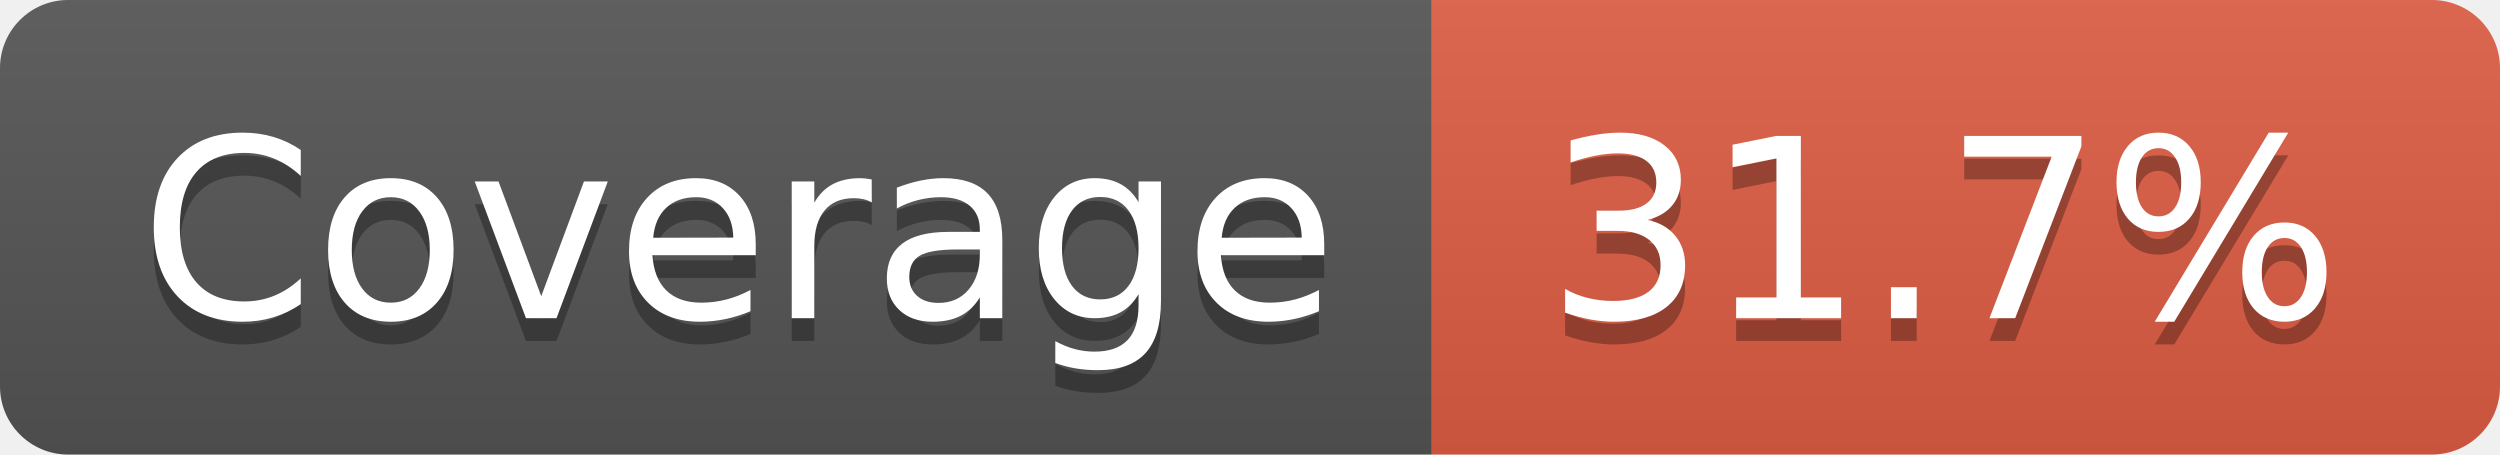
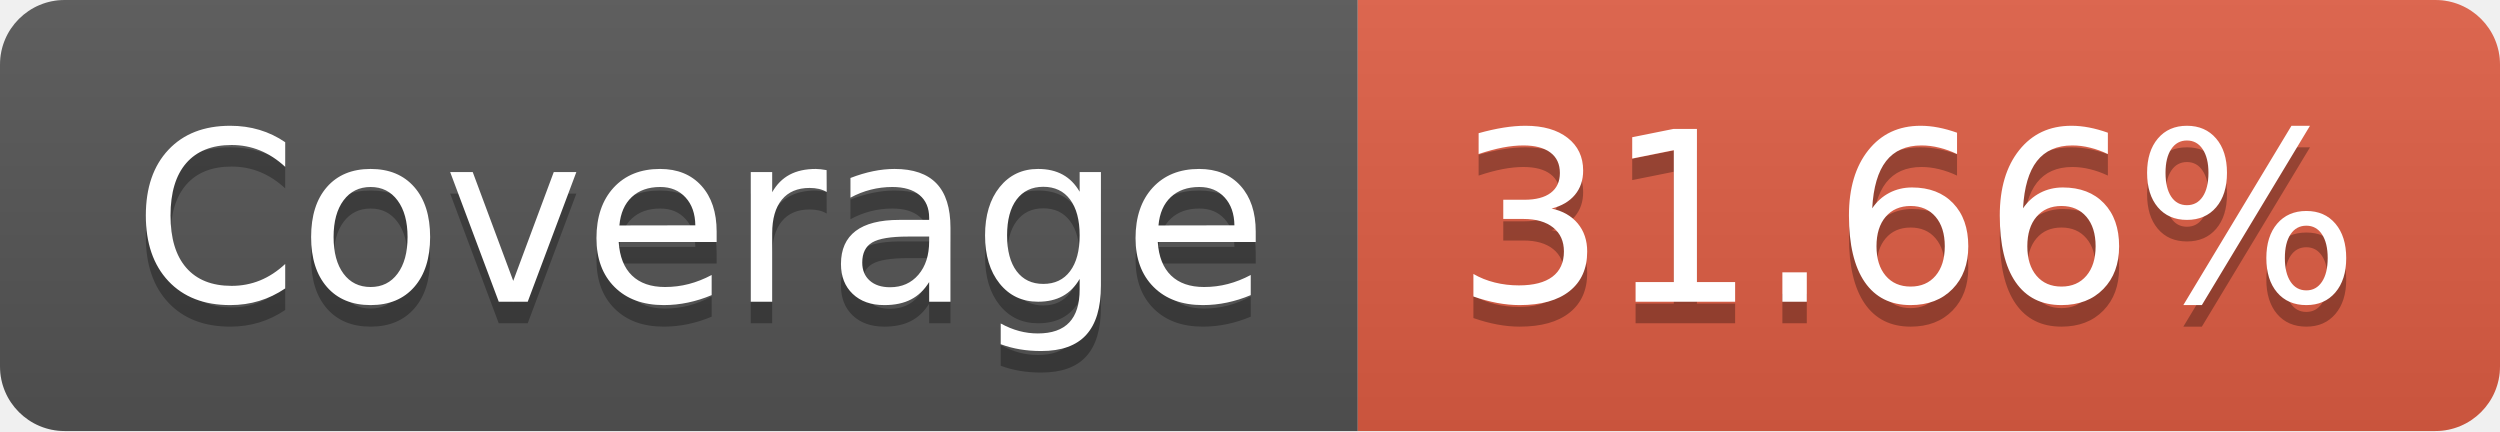
- <svg xmlns="http://www.w3.org/2000/svg" width="110" height="20" role="img" aria-label="Coverage: 31.7%">
+ <svg xmlns="http://www.w3.org/2000/svg" width="116" height="20" role="img" aria-label="Coverage: 31.66%">
  <linearGradient id="s" x2="0" y2="100%">
    <stop offset="0" stop-color="#bbb" stop-opacity=".1" />
    <stop offset="1" stop-opacity=".1" />
  </linearGradient>
  <clipPath id="r">
-     <rect width="110" height="20" rx="3" fill="#fff" />
+     <rect width="116" height="20" rx="3" fill="#fff" />
  </clipPath>
  <g clip-path="url(#r)">
    <rect width="63" height="20" fill="#555" />
-     <rect x="63" width="47" height="20" fill="#e05d44" />
-     <rect width="110" height="20" fill="url(#s)" />
+     <rect x="63" width="53" height="20" fill="#e05d44" />
+     <rect width="116" height="20" fill="url(#s)" />
  </g>
  <g fill="#fff" text-anchor="middle" font-family="Verdana,Geneva,DejaVu Sans,sans-serif" text-rendering="geometricPrecision" font-size="110">
    <text aria-hidden="true" x="325" y="150" fill="#010101" fill-opacity=".3" transform="scale(.1)" textLength="530">Coverage</text>
    <text x="325" y="140" transform="scale(.1)" fill="#fff" textLength="530">Coverage</text>
-     <text aria-hidden="true" x="855" y="150" fill="#010101" fill-opacity=".3" transform="scale(.1)" textLength="370">31.7%</text>
-     <text x="855" y="140" transform="scale(.1)" fill="#fff" textLength="370">31.7%</text>
+     <text aria-hidden="true" x="885" y="150" fill="#010101" fill-opacity=".3" transform="scale(.1)" textLength="430">31.66%</text>
+     <text x="885" y="140" transform="scale(.1)" fill="#fff" textLength="430">31.66%</text>
  </g>
</svg>
